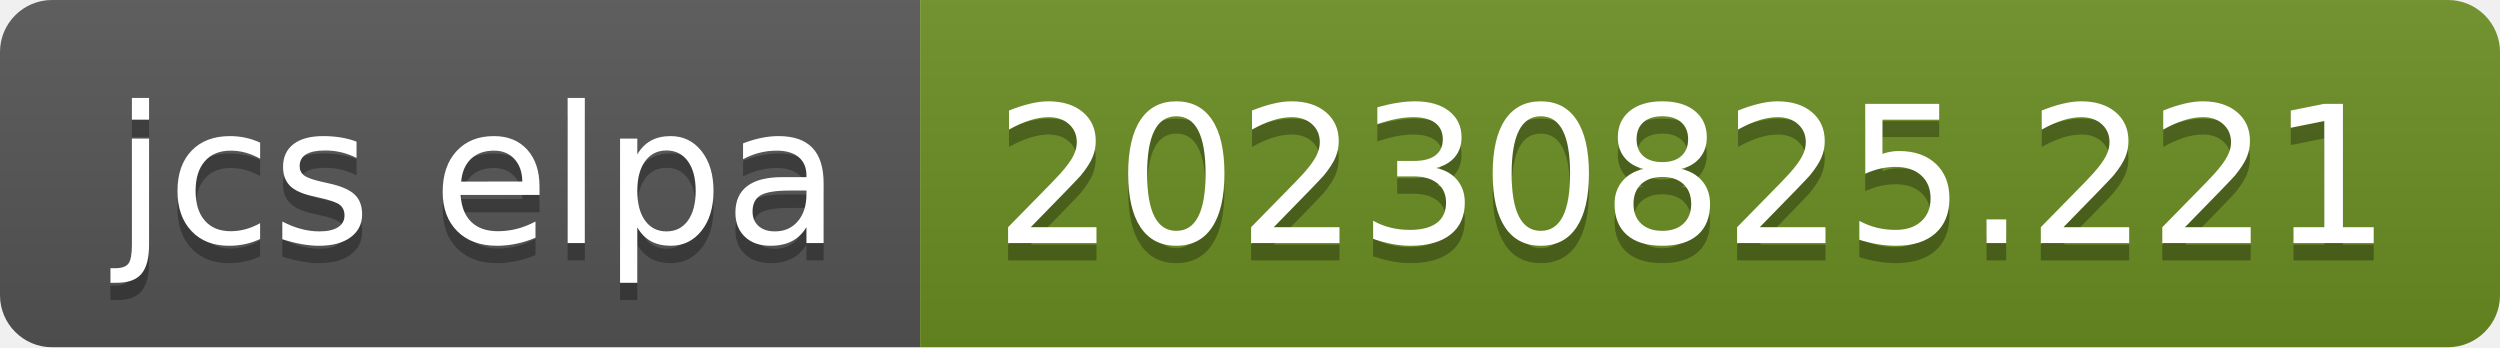
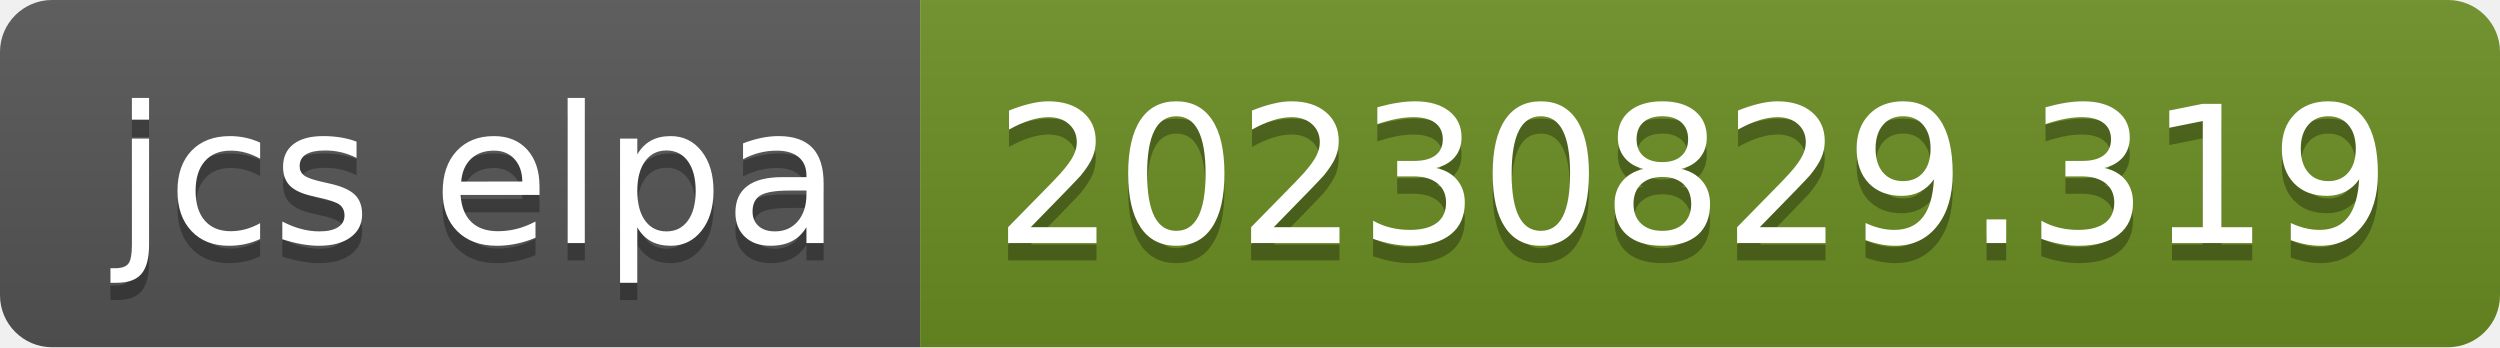
- <svg xmlns="http://www.w3.org/2000/svg" width="144" height="20" role="img" aria-label="jcs elpa: 20230825.221">
+ <svg xmlns="http://www.w3.org/2000/svg" width="144" height="20" role="img" aria-label="jcs elpa: 20230829.319">
  <linearGradient id="s" x2="0" y2="100%">
    <stop offset="0" stop-color="#bbb" stop-opacity=".1" />
    <stop offset="1" stop-opacity=".1" />
  </linearGradient>
  <clipPath id="r">
    <rect width="144" height="20" rx="3" fill="#fff" />
  </clipPath>
  <g clip-path="url(#r)">
    <rect width="53" height="20" fill="#555" />
    <rect x="53" width="91" height="20" fill="#6b8e23" />
    <rect width="144" height="20" fill="url(#s)" />
  </g>
  <g fill="#fff" text-anchor="middle" font-family="Verdana,Geneva,DejaVu Sans,sans-serif" text-rendering="geometricPrecision" font-size="110">
    <text aria-hidden="true" x="275" y="150" fill="#010101" fill-opacity=".3" transform="scale(.1)" textLength="430">jcs elpa</text>
    <text x="275" y="140" transform="scale(.1)" fill="#fff" textLength="430">jcs elpa</text>
-     <text aria-hidden="true" x="975" y="150" fill="#010101" fill-opacity=".3" transform="scale(.1)" textLength="810">20230825.221</text>
-     <text x="975" y="140" transform="scale(.1)" fill="#fff" textLength="810">20230825.221</text>
+     <text aria-hidden="true" x="975" y="150" fill="#010101" fill-opacity=".3" transform="scale(.1)" textLength="810">20230829.319</text>
+     <text x="975" y="140" transform="scale(.1)" fill="#fff" textLength="810">20230829.319</text>
  </g>
</svg>
